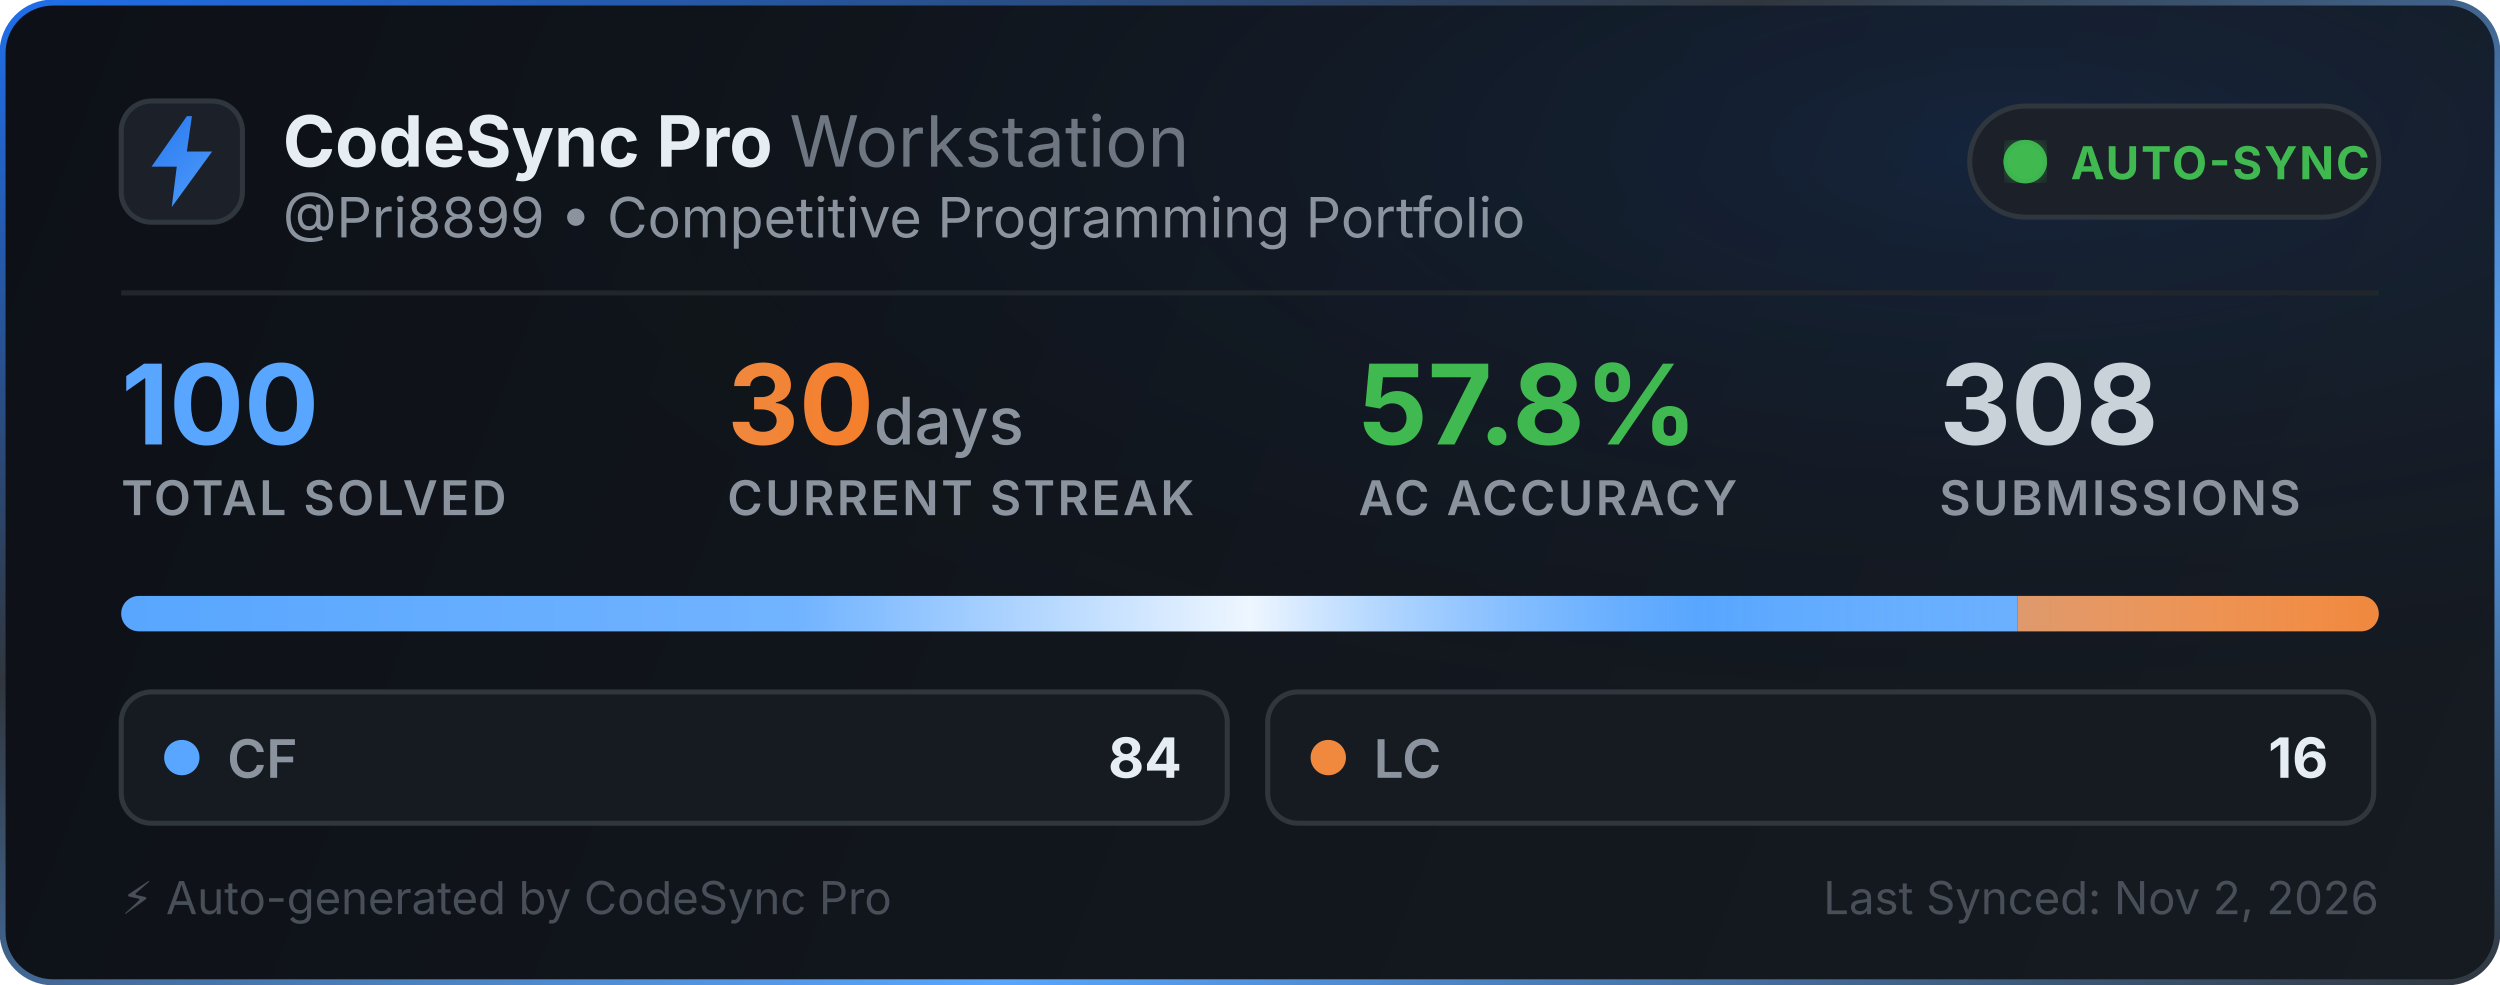
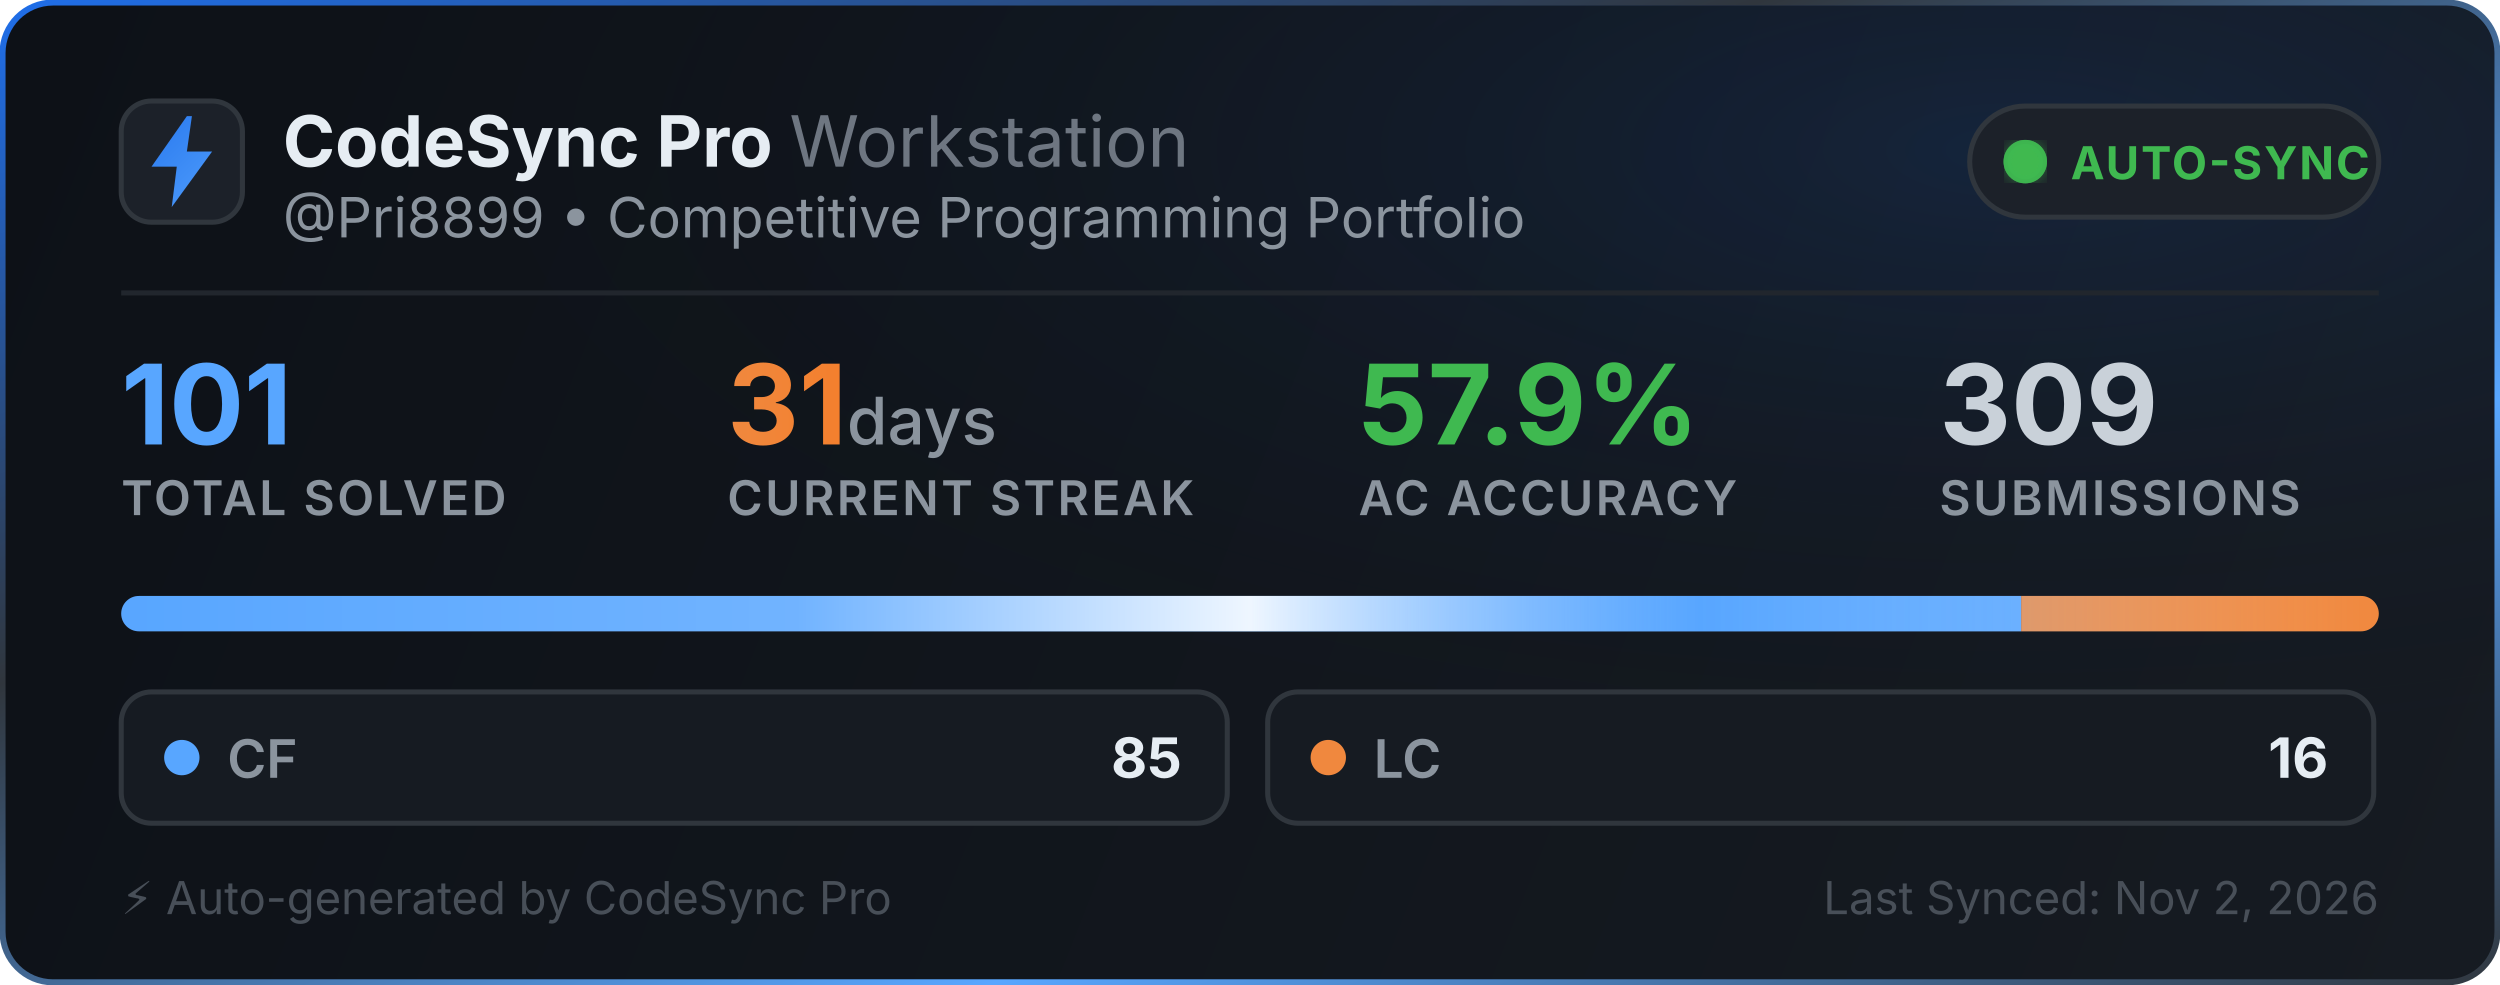
<svg xmlns="http://www.w3.org/2000/svg" width="495" height="195" viewBox="0 0 495 195" fill="none">
  <defs>
    <linearGradient id="bg" x1="0" y1="0" x2="495" y2="195" gradientUnits="userSpaceOnUse">
      <stop offset="0%" stop-color="#0d1117" />
      <stop offset="100%" stop-color="#161b22" />
    </linearGradient>
    <linearGradient id="border-flow" x1="0%" y1="0%" x2="100%" y2="100%">
      <stop offset="0%" stop-color="#1f6feb">
        <animate attributeName="stop-color" values="#1f6feb; #58a6ff; #3fb950; #1f6feb" dur="6s" repeatCount="indefinite" />
      </stop>
      <stop offset="35%" stop-color="#30363d">
        <animate attributeName="stop-color" values="#30363d; #1f6feb; #30363d; #30363d" dur="6s" repeatCount="indefinite" />
      </stop>
      <stop offset="70%" stop-color="#58a6ff">
        <animate attributeName="stop-color" values="#58a6ff; #3fb950; #1f6feb; #58a6ff" dur="6s" repeatCount="indefinite" />
      </stop>
      <stop offset="100%" stop-color="#30363d">
        <animate attributeName="stop-color" values="#30363d; #30363d; #58a6ff; #30363d" dur="6s" repeatCount="indefinite" />
      </stop>
    </linearGradient>
    <radialGradient id="aurora" cx="80%" cy="15%" r="65%">
      <stop offset="0%" stop-color="#1f6feb" stop-opacity="0.14">
        <animate attributeName="stop-opacity" values="0.06; 0.22; 0.06" dur="3.5s" repeatCount="indefinite" />
      </stop>
      <stop offset="100%" stop-color="#0d1117" stop-opacity="0" />
    </radialGradient>
    <linearGradient id="icon-grad" x1="0" y1="0" x2="24" y2="24" gradientUnits="userSpaceOnUse">
      <stop offset="0%" stop-color="#1f6feb">
        <animate attributeName="stop-color" values="#1f6feb; #58a6ff; #388bfd; #1f6feb" dur="2.5s" repeatCount="indefinite" />
      </stop>
      <stop offset="100%" stop-color="#58a6ff">
        <animate attributeName="stop-color" values="#58a6ff; #79c0ff; #1f6feb; #58a6ff" dur="2.5s" repeatCount="indefinite" />
      </stop>
    </linearGradient>
    <linearGradient id="streak-flame" x1="0%" y1="0%" x2="100%" y2="0%">
      <stop offset="0%" stop-color="#f0883e">
        <animate attributeName="stop-color" values="#f0883e; #ff7b72; #f97316; #f0883e" dur="2.2s" repeatCount="indefinite" />
      </stop>
      <stop offset="100%" stop-color="#f97316">
        <animate attributeName="stop-color" values="#f97316; #f0883e; #ff7b72; #f97316" dur="2.2s" repeatCount="indefinite" />
      </stop>
    </linearGradient>
    <linearGradient id="laser-sweep" x1="0%" y1="0%" x2="100%" y2="0%">
      <stop offset="0%" stop-color="#ffffff" stop-opacity="0" />
      <stop offset="30%" stop-color="#ffffff" stop-opacity="0.15" />
      <stop offset="50%" stop-color="#ffffff" stop-opacity="0.9" />
      <stop offset="70%" stop-color="#58a6ff" stop-opacity="0.45" />
      <stop offset="100%" stop-color="#ffffff" stop-opacity="0" />
      <animate attributeName="x1" values="-150%; 150%" dur="2.4s" repeatCount="indefinite" />
      <animate attributeName="x2" values="-50%; 250%" dur="2.4s" repeatCount="indefinite" />
    </linearGradient>
    <clipPath id="bar-clip">
      <rect x="24" y="118" width="447" height="7" rx="3.5" />
    </clipPath>
    <filter id="glow">
      <feGaussianBlur stdDeviation="2" result="blur" />
      <feMerge>
        <feMergeNode in="blur" />
        <feMergeNode in="SourceGraphic" />
      </feMerge>
    </filter>
  </defs>
  <style>
    .title { font-family: -apple-system, BlinkMacSystemFont, "Segoe UI", Inter, Helvetica, Arial, sans-serif; font-size: 14px; font-weight: 700; fill: #e6edf3; }
    .subtitle { font-family: -apple-system, BlinkMacSystemFont, "Segoe UI", Inter, Helvetica, Arial, sans-serif; font-size: 11px; fill: #8b949e; }
    .stat-val { font-family: -apple-system, BlinkMacSystemFont, "Segoe UI", Inter, Helvetica, Arial, sans-serif; font-weight: 700; }
    .stat-lbl { font-family: -apple-system, BlinkMacSystemFont, "Segoe UI", Inter, Helvetica, Arial, sans-serif; font-size: 9.5px; font-weight: 600; fill: #8b949e; letter-spacing: 0.5px; }
  </style>
  <rect x="0.5" y="0.5" width="494" height="194" rx="10" fill="url(#bg)" stroke="url(#border-flow)" stroke-width="1.2" />
  <rect x="1" y="1" width="493" height="193" rx="10" fill="url(#aurora)" pointer-events="none" />
  <g transform="translate(24, 20)">
    <rect width="24" height="24" rx="6" fill="#1c2129" stroke="#30363d" stroke-width="1" />
    <path d="M13 3L6 13h5l-1 8 8-11h-5l1-7z" fill="url(#icon-grad)" />
  </g>
  <g>
    <text x="56" y="33" class="title">CodeSync Pro <tspan font-weight="400" fill="#6e7681">Workstation</tspan>
    </text>
    <text x="56" y="47" class="subtitle">@Pri8899 • Competitive Programming Portfolio</text>
  </g>
  <g transform="translate(390, 21)">
    <rect width="81" height="22" rx="11" fill="#1c2129" stroke="#30363d" stroke-width="1" />
    <circle cx="11" cy="11" r="3.5" fill="#3fb950" filter="url(#glow)" />
    <circle cx="11" cy="11" r="3.5" fill="none" stroke="#3fb950" stroke-width="1.6" opacity="0.8">
      <animate attributeName="r" values="3.5; 10" dur="2s" repeatCount="indefinite" />
      <animate attributeName="opacity" values="0.85; 0" dur="2s" repeatCount="indefinite" />
      <animate attributeName="stroke-width" values="1.6; 0.2" dur="2s" repeatCount="indefinite" />
    </circle>
    <circle cx="11" cy="11" r="3.5" fill="none" stroke="#3fb950" stroke-width="1.6" opacity="0.8">
      <animate attributeName="r" values="3.5; 10" dur="2s" begin="1s" repeatCount="indefinite" />
      <animate attributeName="opacity" values="0.85; 0" dur="2s" begin="1s" repeatCount="indefinite" />
      <animate attributeName="stroke-width" values="1.6; 0.2" dur="2s" begin="1s" repeatCount="indefinite" />
    </circle>
    <text x="20" y="14.5" font-family="-apple-system, BlinkMacSystemFont, Segoe UI, Inter, Helvetica, Arial, sans-serif" font-size="9" font-weight="700" fill="#3fb950" letter-spacing="0.4px">AUTO-SYNC</text>
  </g>
  <line x1="24" y1="58" x2="471" y2="58" stroke="#21262d" stroke-width="1" />
  <g transform="translate(24, 68)">
    <g>
-       <text x="0" y="20" class="stat-val" font-size="22" fill="#58a6ff">100</text>
+       <text x="0" y="20" class="stat-val" font-size="22" fill="#58a6ff">101</text>
      <text x="0" y="34" class="stat-lbl">TOTAL SOLVED</text>
    </g>
    <g>
-       <text x="120" y="20" class="stat-val" font-size="22" fill="url(#streak-flame)">30<tspan font-size="13" font-weight="500" fill="#8b949e"> days</tspan>
+       <text x="120" y="20" class="stat-val" font-size="22" fill="url(#streak-flame)">31<tspan font-size="13" font-weight="500" fill="#8b949e"> days</tspan>
      </text>
      <text x="120" y="34" class="stat-lbl">CURRENT STREAK</text>
    </g>
    <g>
-       <text x="245" y="20" class="stat-val" font-size="22" fill="#3fb950">57.8%</text>
+       <text x="245" y="20" class="stat-val" font-size="22" fill="#3fb950">57.9%</text>
      <text x="245" y="34" class="stat-lbl">AC ACCURACY</text>
    </g>
    <g>
-       <text x="360" y="20" class="stat-val" font-size="22" fill="#c9d1d9">308</text>
+       <text x="360" y="20" class="stat-val" font-size="22" fill="#c9d1d9">309</text>
      <text x="360" y="34" class="stat-lbl">SUBMISSIONS</text>
    </g>
  </g>
  <g>
    <rect x="24" y="118" width="447" height="7" rx="3.5" fill="#21262d" />
    <g clip-path="url(#bar-clip)">
-       <rect x="24" y="118" width="375.48" height="7" fill="#58a6ff" />
-       <rect x="399.48" y="118" width="71.52" height="7" fill="#f0883e" />
+       <rect x="24" y="118" width="376.188" height="7" fill="#58a6ff" />
+       <rect x="400.188" y="118" width="70.812" height="7" fill="#f0883e" />
      <rect x="24" y="118" width="447" height="7" fill="url(#laser-sweep)" />
    </g>
  </g>
  <g transform="translate(24, 137)">
    <rect width="219" height="26" rx="6" fill="#161b22" stroke="#30363d" stroke-width="1" />
    <circle cx="12" cy="13" r="3.5" fill="#58a6ff">
      <animate attributeName="r" values="3.0; 4.3; 3.0" dur="2s" repeatCount="indefinite" />
      <animate attributeName="opacity" values="0.75; 1; 0.75" dur="2s" repeatCount="indefinite" />
    </circle>
    <text x="21" y="17" font-family="-apple-system, BlinkMacSystemFont, Segoe UI, Inter, Helvetica, Arial, sans-serif" font-size="10.5" font-weight="600" fill="#8b949e">CF</text>
-     <text x="210" y="17" text-anchor="end" font-family="-apple-system, BlinkMacSystemFont, Segoe UI, Inter, Helvetica, Arial, sans-serif" font-size="11" font-weight="700" fill="#e6edf3">84</text>
+     <text x="210" y="17" text-anchor="end" font-family="-apple-system, BlinkMacSystemFont, Segoe UI, Inter, Helvetica, Arial, sans-serif" font-size="11" font-weight="700" fill="#e6edf3">85</text>
  </g>
  <g transform="translate(251, 137)">
    <rect width="219" height="26" rx="6" fill="#161b22" stroke="#30363d" stroke-width="1" />
    <circle cx="12" cy="13" r="3.5" fill="#f0883e">
      <animate attributeName="r" values="3.0; 4.3; 3.0" dur="2.25s" repeatCount="indefinite" />
      <animate attributeName="opacity" values="0.75; 1; 0.75" dur="2.25s" repeatCount="indefinite" />
    </circle>
    <text x="21" y="17" font-family="-apple-system, BlinkMacSystemFont, Segoe UI, Inter, Helvetica, Arial, sans-serif" font-size="10.5" font-weight="600" fill="#8b949e">LC</text>
    <text x="210" y="17" text-anchor="end" font-family="-apple-system, BlinkMacSystemFont, Segoe UI, Inter, Helvetica, Arial, sans-serif" font-size="11" font-weight="700" fill="#e6edf3">16</text>
  </g>
  <text x="24" y="181" font-family="-apple-system, BlinkMacSystemFont, Segoe UI, Inter, Helvetica, Arial, sans-serif" font-size="9" fill="#484f58">⚡ Auto-generated by CodeSync Pro</text>
  <text x="471" y="181" text-anchor="end" font-family="-apple-system, BlinkMacSystemFont, Segoe UI, Inter, Helvetica, Arial, sans-serif" font-size="9" fill="#484f58">Last Synced: Nov 2, 2026</text>
</svg>
